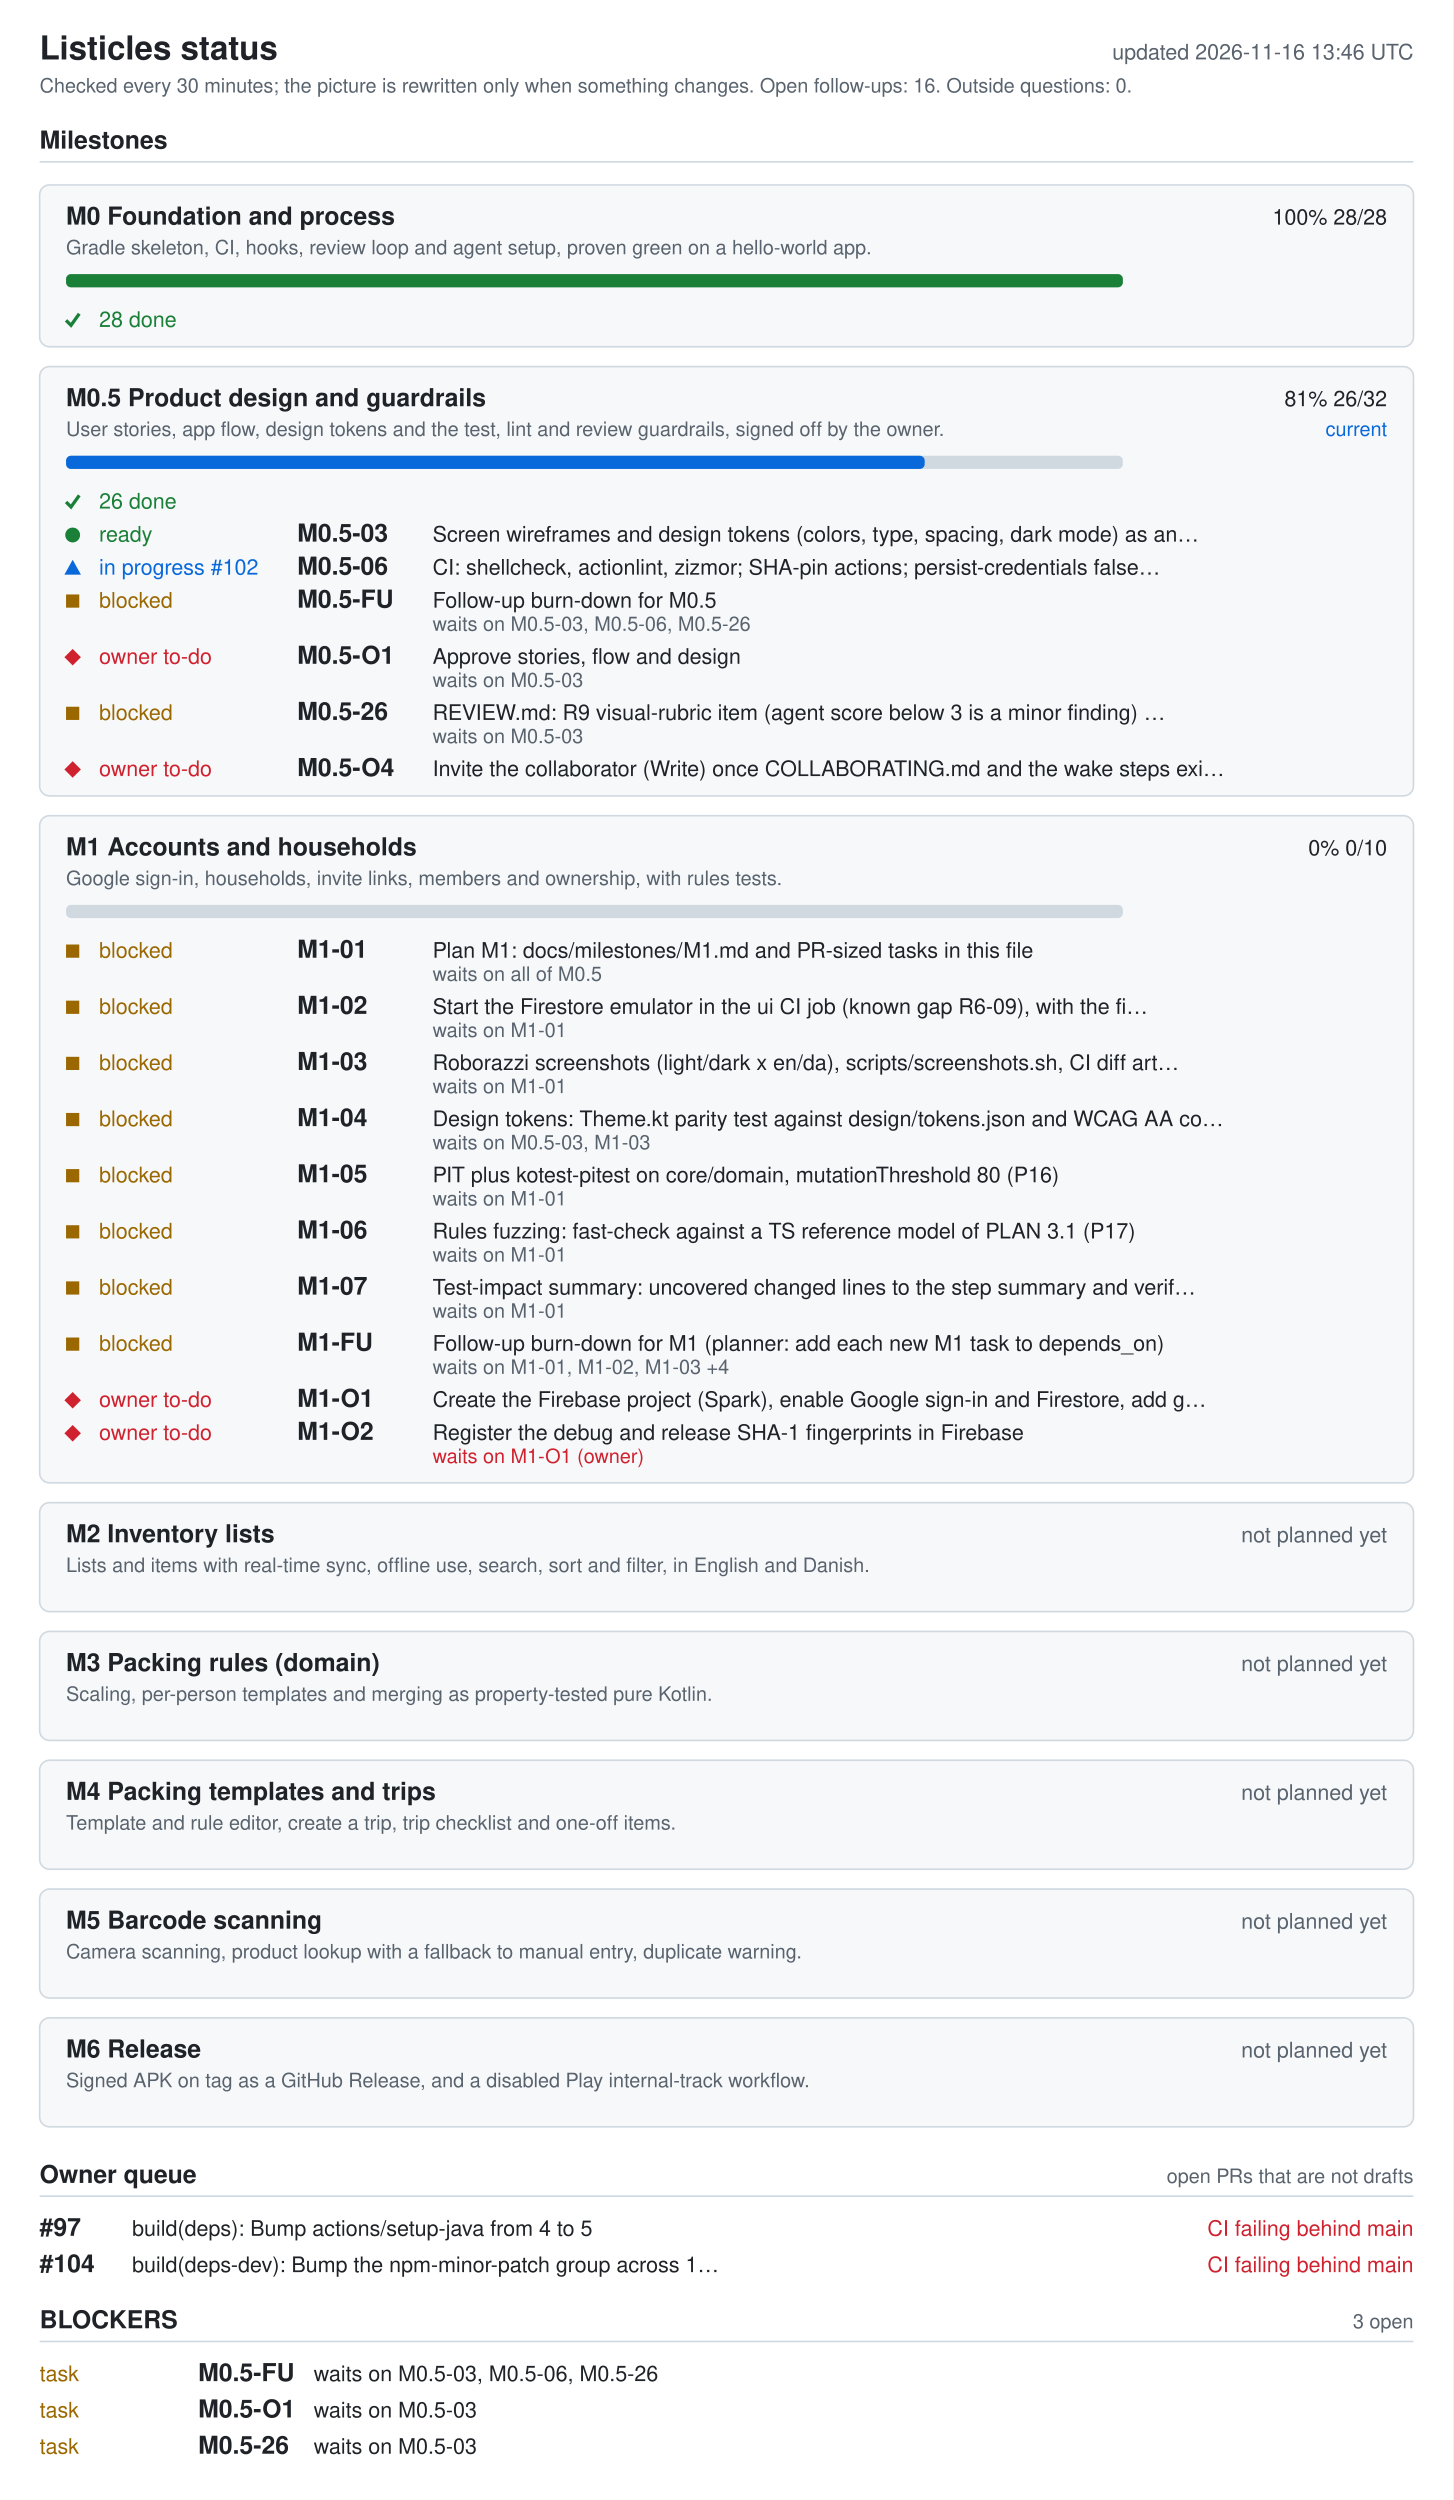
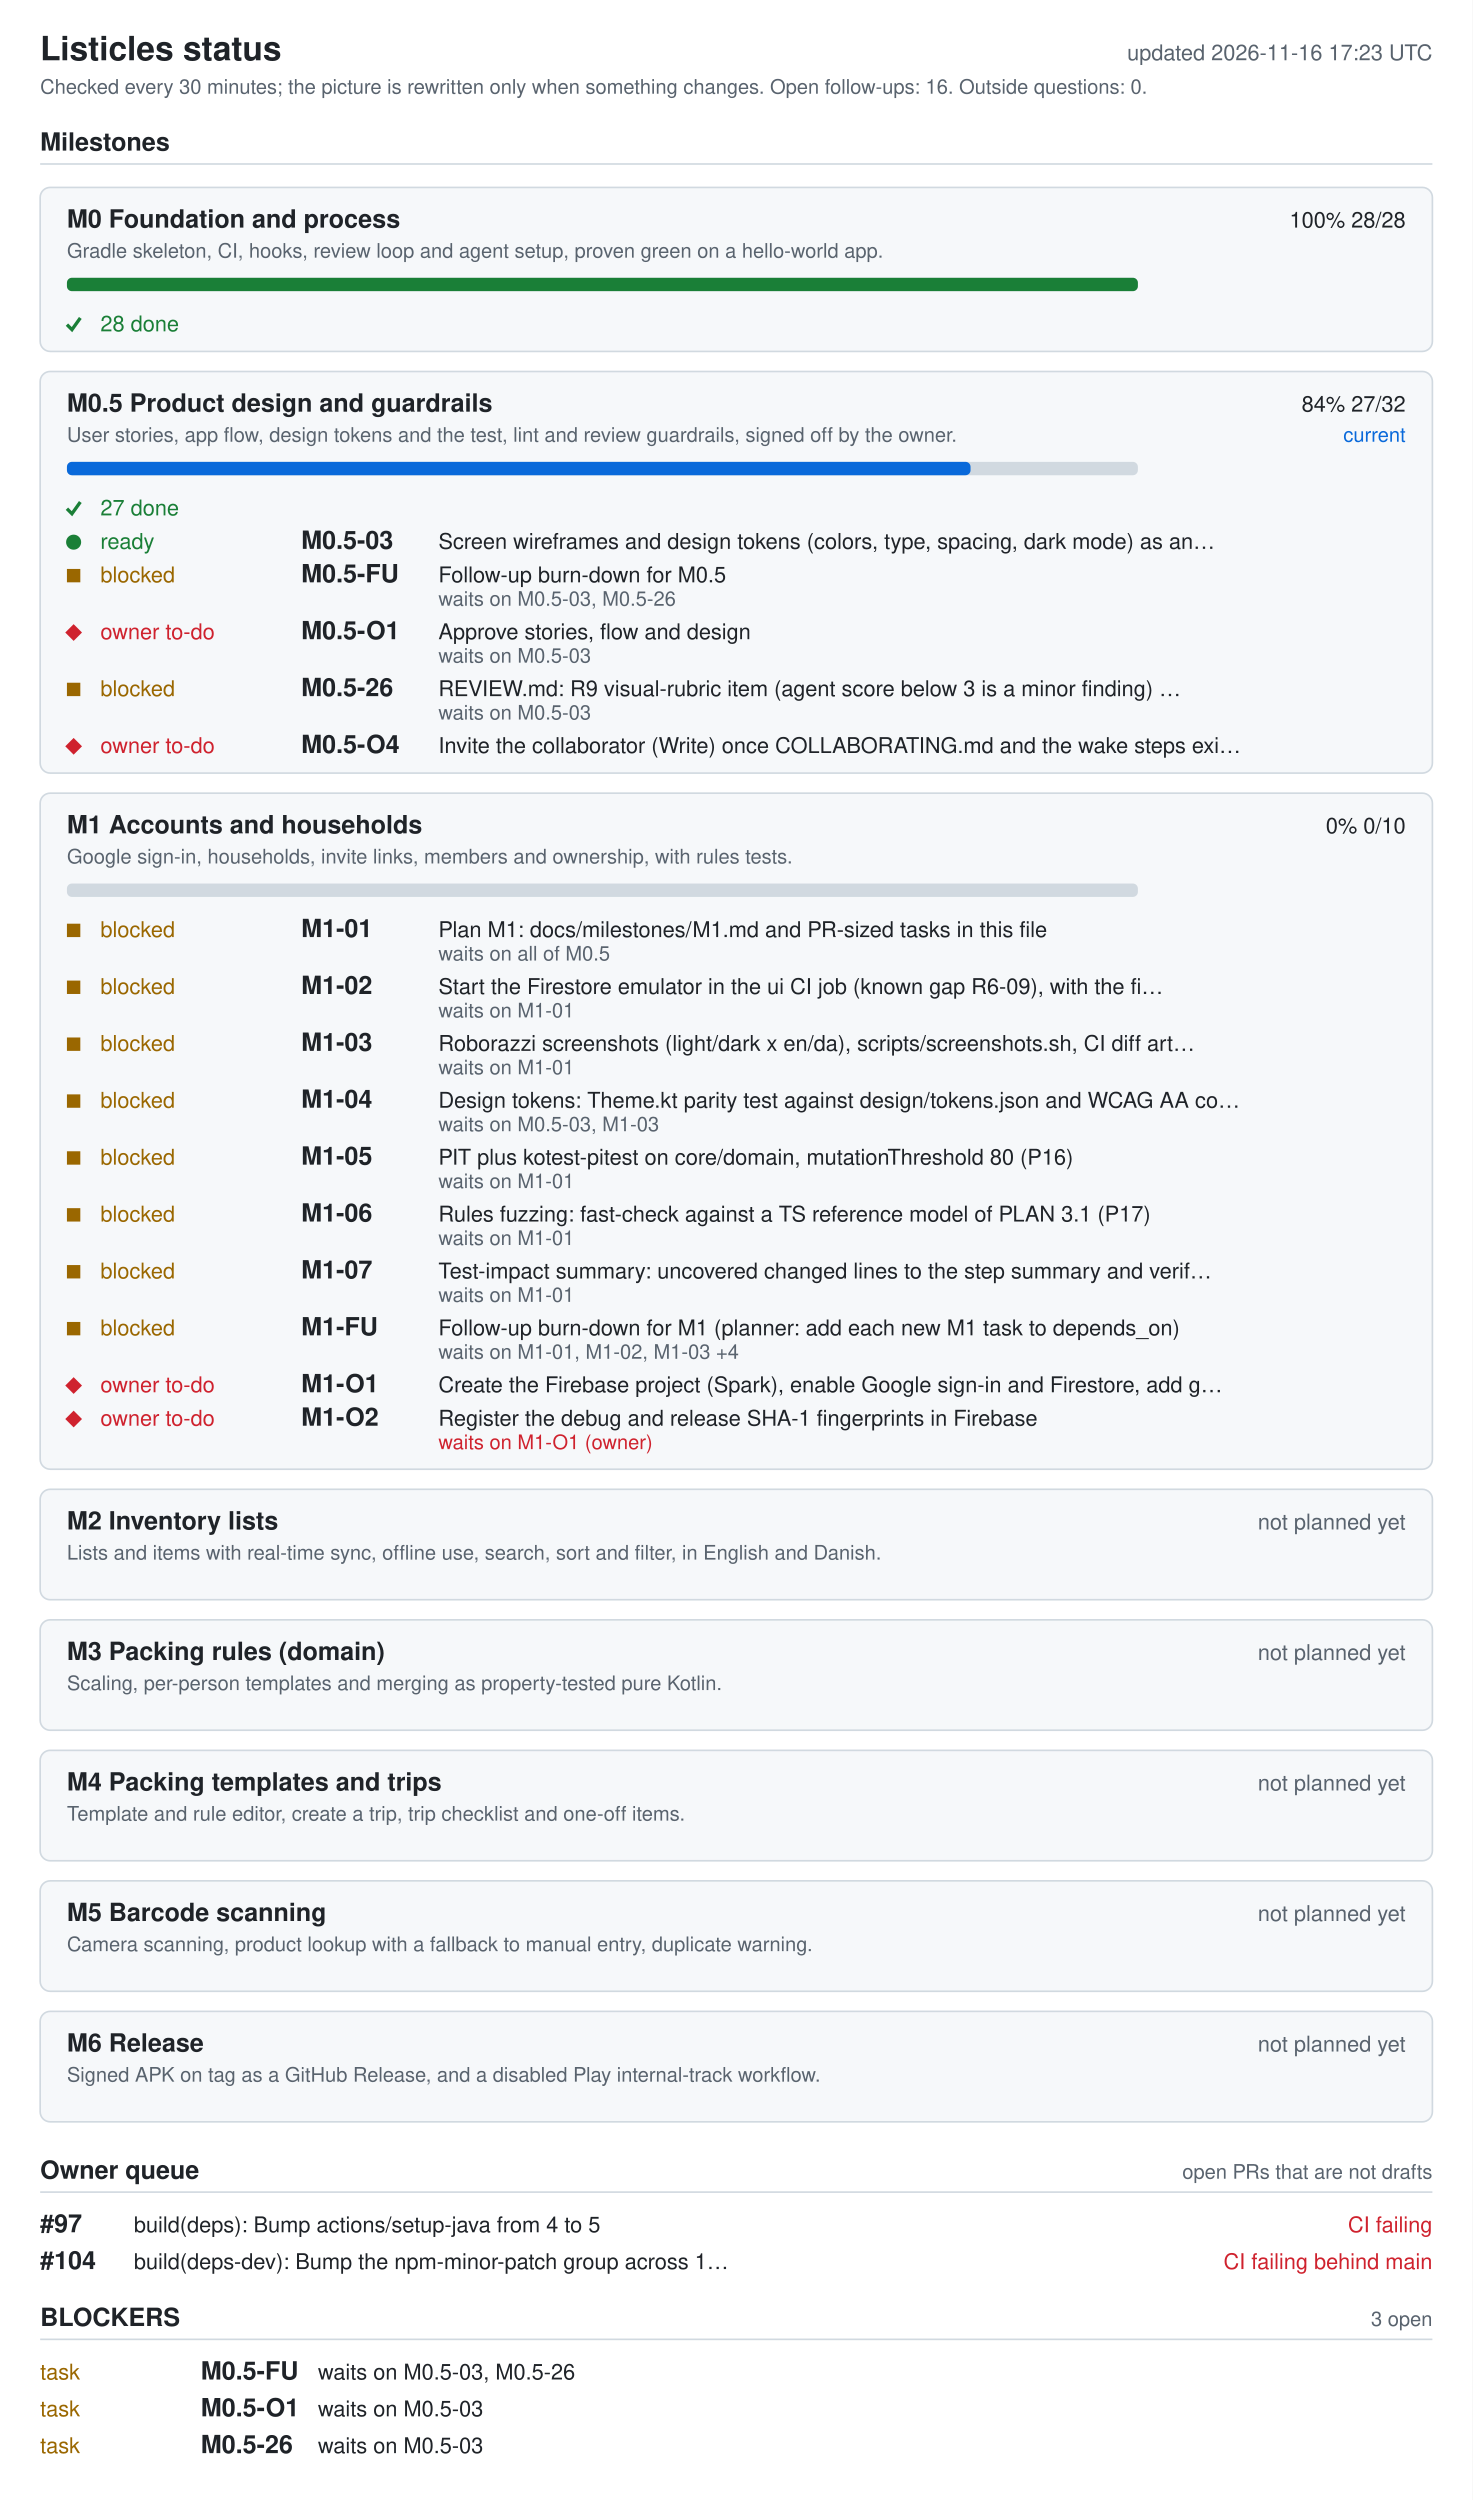
- <svg xmlns="http://www.w3.org/2000/svg" width="880" height="1514" viewBox="0 0 880 1514" role="img" aria-labelledby="ti de">
+ <svg xmlns="http://www.w3.org/2000/svg" width="880" height="1494" viewBox="0 0 880 1494" role="img" aria-labelledby="ti de">
  <style>.bg{fill:#fff}.card{fill:#f6f8fa}rect.card{stroke:#d1d9e0}.tick{stroke:#1a7f37;fill:none;stroke-width:2}.fg{fill:#1f2328}.muted{fill:#59636e}.track{fill:#d1d9e0}.bar{fill:#0969da}.full{fill:#1a7f37}.ok{fill:#1a7f37}.info{fill:#0969da}.warn{fill:#9a6700}.bad{fill:#cf222e}.rule{stroke:#d1d9e0}text{font-family:-apple-system,BlinkMacSystemFont,'Segoe UI',Helvetica,Arial,sans-serif;font-size:13px}.h{font-size:15px;font-weight:600}.t{font-size:20px;font-weight:600}.s{font-size:12px}@media (prefers-color-scheme: dark){.bg{fill:#0d1117}.card{fill:#161b22}rect.card{stroke:#30363d}.tick{stroke:#3fb950}.fg{fill:#e6edf3}.muted{fill:#9198a1}.track{fill:#30363d}.bar{fill:#4493f8}.full{fill:#3fb950}.ok{fill:#3fb950}.info{fill:#4493f8}.warn{fill:#d29922}.bad{fill:#f85149}.rule{stroke:#30363d}}</style>
-   <rect width="880" height="1514" class="bg" />
+   <rect width="880" height="1494" class="bg" />
  <text x="24" y="36" class="fg t">Listicles status</text>
-   <text x="856" y="36" class="muted" text-anchor="end" id="generated">updated 2026-11-16 13:46 UTC</text>
+   <text x="856" y="36" class="muted" text-anchor="end" id="generated">updated 2026-11-16 17:23 UTC</text>
  <text x="24" y="56" class="muted s">Checked every 30 minutes; the picture is rewritten only when something changes. Open follow-ups: 16. Outside questions: 0.</text>
  <text x="24" y="90" class="fg h">Milestones</text>
  <line x1="24" y1="98" x2="856" y2="98" class="rule" />
  <rect x="24" y="112" width="832" height="98" rx="6" class="card" />
  <text x="40" y="136" class="fg h">M0 Foundation and process</text>
  <text x="840" y="136" class="fg" text-anchor="end">100%  28/28</text>
  <text x="40" y="154" class="muted s">Gradle skeleton, CI, hooks, review loop and agent setup, proven green on a hello-world app.</text>
  <rect x="40" y="166" width="640" height="8" rx="3" class="track" />
  <rect x="40" y="166" width="640" height="8" rx="3" class="full" />
  <polyline points="40,194 43,197 48,190" class="tick mk-done" />
  <text x="60" y="198" class="ok">28 done</text>
-   <rect x="24" y="222" width="832" height="260" rx="6" class="card" />
+   <rect x="24" y="222" width="832" height="240" rx="6" class="card" />
  <text x="40" y="246" class="fg h">M0.5 Product design and guardrails</text>
-   <text x="840" y="246" class="fg" text-anchor="end">81%  26/32</text>
+   <text x="840" y="246" class="fg" text-anchor="end">84%  27/32</text>
  <text x="840" y="264" class="info s" text-anchor="end">current</text>
  <text x="40" y="264" class="muted s">User stories, app flow, design tokens and the test, lint and review guardrails, signed off by the owner.</text>
  <rect x="40" y="276" width="640" height="8" rx="3" class="track" />
-   <rect x="40" y="276" width="520" height="8" rx="3" class="bar" />
+   <rect x="40" y="276" width="540" height="8" rx="3" class="bar" />
  <polyline points="40,304 43,307 48,300" class="tick mk-done" />
-   <text x="60" y="308" class="ok">26 done</text>
+   <text x="60" y="308" class="ok">27 done</text>
  <circle cx="44" cy="324" r="4.5" class="ok mk-ready" />
  <text x="60" y="328" class="ok">ready</text>
  <text x="180" y="328" class="fg h">M0.5-03</text>
  <text x="262" y="328" class="fg">Screen wireframes and design tokens (colors, type, spacing, dark mode) as an…</text>
-   <polygon points="39,348 49,348 44,339" class="info mk-progress" />
-   <text x="60" y="348" class="info">in progress #102</text>
-   <text x="180" y="348" class="fg h">M0.5-06</text>
-   <text x="262" y="348" class="fg">CI: shellcheck, actionlint, zizmor; SHA-pin actions; persist-credentials false…</text>
-   <rect x="40" y="360" width="8" height="8" class="warn mk-blocked" />
-   <text x="60" y="368" class="warn">blocked</text>
-   <text x="180" y="368" class="fg h">M0.5-FU</text>
-   <text x="262" y="368" class="fg">Follow-up burn-down for M0.5</text>
-   <text x="262" y="382" class="muted s">waits on M0.5-03, M0.5-06, M0.5-26</text>
-   <polygon points="39,398 44,393 49,398 44,403" class="bad mk-owner" />
-   <text x="60" y="402" class="bad">owner to-do</text>
-   <text x="180" y="402" class="fg h">M0.5-O1</text>
-   <text x="262" y="402" class="fg">Approve stories, flow and design</text>
-   <text x="262" y="416" class="muted s">waits on M0.5-03</text>
-   <rect x="40" y="428" width="8" height="8" class="warn mk-blocked" />
-   <text x="60" y="436" class="warn">blocked</text>
-   <text x="180" y="436" class="fg h">M0.5-26</text>
-   <text x="262" y="436" class="fg">REVIEW.md: R9 visual-rubric item (agent score below 3 is a minor finding) …</text>
-   <text x="262" y="450" class="muted s">waits on M0.5-03</text>
-   <polygon points="39,466 44,461 49,466 44,471" class="bad mk-owner" />
-   <text x="60" y="470" class="bad">owner to-do</text>
-   <text x="180" y="470" class="fg h">M0.5-O4</text>
-   <text x="262" y="470" class="fg">Invite the collaborator (Write) once COLLABORATING.md and the wake steps exi…</text>
-   <rect x="24" y="494" width="832" height="404" rx="6" class="card" />
-   <text x="40" y="518" class="fg h">M1 Accounts and households</text>
-   <text x="840" y="518" class="fg" text-anchor="end">0%  0/10</text>
-   <text x="40" y="536" class="muted s">Google sign-in, households, invite links, members and ownership, with rules tests.</text>
-   <rect x="40" y="548" width="640" height="8" rx="3" class="track" />
-   <rect x="40" y="572" width="8" height="8" class="warn mk-blocked" />
-   <text x="60" y="580" class="warn">blocked</text>
-   <text x="180" y="580" class="fg h">M1-01</text>
-   <text x="262" y="580" class="fg">Plan M1: docs/milestones/M1.md and PR-sized tasks in this file</text>
-   <text x="262" y="594" class="muted s">waits on all of M0.5</text>
-   <rect x="40" y="606" width="8" height="8" class="warn mk-blocked" />
-   <text x="60" y="614" class="warn">blocked</text>
-   <text x="180" y="614" class="fg h">M1-02</text>
-   <text x="262" y="614" class="fg">Start the Firestore emulator in the ui CI job (known gap R6-09), with the fi…</text>
-   <text x="262" y="628" class="muted s">waits on M1-01</text>
-   <rect x="40" y="640" width="8" height="8" class="warn mk-blocked" />
-   <text x="60" y="648" class="warn">blocked</text>
-   <text x="180" y="648" class="fg h">M1-03</text>
-   <text x="262" y="648" class="fg">Roborazzi screenshots (light/dark x en/da), scripts/screenshots.sh, CI diff art…</text>
-   <text x="262" y="662" class="muted s">waits on M1-01</text>
-   <rect x="40" y="674" width="8" height="8" class="warn mk-blocked" />
-   <text x="60" y="682" class="warn">blocked</text>
-   <text x="180" y="682" class="fg h">M1-04</text>
-   <text x="262" y="682" class="fg">Design tokens: Theme.kt parity test against design/tokens.json and WCAG AA co…</text>
-   <text x="262" y="696" class="muted s">waits on M0.5-03, M1-03</text>
-   <rect x="40" y="708" width="8" height="8" class="warn mk-blocked" />
-   <text x="60" y="716" class="warn">blocked</text>
-   <text x="180" y="716" class="fg h">M1-05</text>
-   <text x="262" y="716" class="fg">PIT plus kotest-pitest on core/domain, mutationThreshold 80 (P16)</text>
-   <text x="262" y="730" class="muted s">waits on M1-01</text>
-   <rect x="40" y="742" width="8" height="8" class="warn mk-blocked" />
-   <text x="60" y="750" class="warn">blocked</text>
-   <text x="180" y="750" class="fg h">M1-06</text>
-   <text x="262" y="750" class="fg">Rules fuzzing: fast-check against a TS reference model of PLAN 3.1 (P17)</text>
-   <text x="262" y="764" class="muted s">waits on M1-01</text>
-   <rect x="40" y="776" width="8" height="8" class="warn mk-blocked" />
-   <text x="60" y="784" class="warn">blocked</text>
-   <text x="180" y="784" class="fg h">M1-07</text>
-   <text x="262" y="784" class="fg">Test-impact summary: uncovered changed lines to the step summary and verif…</text>
-   <text x="262" y="798" class="muted s">waits on M1-01</text>
-   <rect x="40" y="810" width="8" height="8" class="warn mk-blocked" />
-   <text x="60" y="818" class="warn">blocked</text>
-   <text x="180" y="818" class="fg h">M1-FU</text>
-   <text x="262" y="818" class="fg">Follow-up burn-down for M1 (planner: add each new M1 task to depends_on)</text>
-   <text x="262" y="832" class="muted s">waits on M1-01, M1-02, M1-03 +4</text>
+   <rect x="40" y="340" width="8" height="8" class="warn mk-blocked" />
+   <text x="60" y="348" class="warn">blocked</text>
+   <text x="180" y="348" class="fg h">M0.5-FU</text>
+   <text x="262" y="348" class="fg">Follow-up burn-down for M0.5</text>
+   <text x="262" y="362" class="muted s">waits on M0.5-03, M0.5-26</text>
+   <polygon points="39,378 44,373 49,378 44,383" class="bad mk-owner" />
+   <text x="60" y="382" class="bad">owner to-do</text>
+   <text x="180" y="382" class="fg h">M0.5-O1</text>
+   <text x="262" y="382" class="fg">Approve stories, flow and design</text>
+   <text x="262" y="396" class="muted s">waits on M0.5-03</text>
+   <rect x="40" y="408" width="8" height="8" class="warn mk-blocked" />
+   <text x="60" y="416" class="warn">blocked</text>
+   <text x="180" y="416" class="fg h">M0.5-26</text>
+   <text x="262" y="416" class="fg">REVIEW.md: R9 visual-rubric item (agent score below 3 is a minor finding) …</text>
+   <text x="262" y="430" class="muted s">waits on M0.5-03</text>
+   <polygon points="39,446 44,441 49,446 44,451" class="bad mk-owner" />
+   <text x="60" y="450" class="bad">owner to-do</text>
+   <text x="180" y="450" class="fg h">M0.5-O4</text>
+   <text x="262" y="450" class="fg">Invite the collaborator (Write) once COLLABORATING.md and the wake steps exi…</text>
+   <rect x="24" y="474" width="832" height="404" rx="6" class="card" />
+   <text x="40" y="498" class="fg h">M1 Accounts and households</text>
+   <text x="840" y="498" class="fg" text-anchor="end">0%  0/10</text>
+   <text x="40" y="516" class="muted s">Google sign-in, households, invite links, members and ownership, with rules tests.</text>
+   <rect x="40" y="528" width="640" height="8" rx="3" class="track" />
+   <rect x="40" y="552" width="8" height="8" class="warn mk-blocked" />
+   <text x="60" y="560" class="warn">blocked</text>
+   <text x="180" y="560" class="fg h">M1-01</text>
+   <text x="262" y="560" class="fg">Plan M1: docs/milestones/M1.md and PR-sized tasks in this file</text>
+   <text x="262" y="574" class="muted s">waits on all of M0.5</text>
+   <rect x="40" y="586" width="8" height="8" class="warn mk-blocked" />
+   <text x="60" y="594" class="warn">blocked</text>
+   <text x="180" y="594" class="fg h">M1-02</text>
+   <text x="262" y="594" class="fg">Start the Firestore emulator in the ui CI job (known gap R6-09), with the fi…</text>
+   <text x="262" y="608" class="muted s">waits on M1-01</text>
+   <rect x="40" y="620" width="8" height="8" class="warn mk-blocked" />
+   <text x="60" y="628" class="warn">blocked</text>
+   <text x="180" y="628" class="fg h">M1-03</text>
+   <text x="262" y="628" class="fg">Roborazzi screenshots (light/dark x en/da), scripts/screenshots.sh, CI diff art…</text>
+   <text x="262" y="642" class="muted s">waits on M1-01</text>
+   <rect x="40" y="654" width="8" height="8" class="warn mk-blocked" />
+   <text x="60" y="662" class="warn">blocked</text>
+   <text x="180" y="662" class="fg h">M1-04</text>
+   <text x="262" y="662" class="fg">Design tokens: Theme.kt parity test against design/tokens.json and WCAG AA co…</text>
+   <text x="262" y="676" class="muted s">waits on M0.5-03, M1-03</text>
+   <rect x="40" y="688" width="8" height="8" class="warn mk-blocked" />
+   <text x="60" y="696" class="warn">blocked</text>
+   <text x="180" y="696" class="fg h">M1-05</text>
+   <text x="262" y="696" class="fg">PIT plus kotest-pitest on core/domain, mutationThreshold 80 (P16)</text>
+   <text x="262" y="710" class="muted s">waits on M1-01</text>
+   <rect x="40" y="722" width="8" height="8" class="warn mk-blocked" />
+   <text x="60" y="730" class="warn">blocked</text>
+   <text x="180" y="730" class="fg h">M1-06</text>
+   <text x="262" y="730" class="fg">Rules fuzzing: fast-check against a TS reference model of PLAN 3.1 (P17)</text>
+   <text x="262" y="744" class="muted s">waits on M1-01</text>
+   <rect x="40" y="756" width="8" height="8" class="warn mk-blocked" />
+   <text x="60" y="764" class="warn">blocked</text>
+   <text x="180" y="764" class="fg h">M1-07</text>
+   <text x="262" y="764" class="fg">Test-impact summary: uncovered changed lines to the step summary and verif…</text>
+   <text x="262" y="778" class="muted s">waits on M1-01</text>
+   <rect x="40" y="790" width="8" height="8" class="warn mk-blocked" />
+   <text x="60" y="798" class="warn">blocked</text>
+   <text x="180" y="798" class="fg h">M1-FU</text>
+   <text x="262" y="798" class="fg">Follow-up burn-down for M1 (planner: add each new M1 task to depends_on)</text>
+   <text x="262" y="812" class="muted s">waits on M1-01, M1-02, M1-03 +4</text>
+   <polygon points="39,828 44,823 49,828 44,833" class="bad mk-owner" />
+   <text x="60" y="832" class="bad">owner to-do</text>
+   <text x="180" y="832" class="fg h">M1-O1</text>
+   <text x="262" y="832" class="fg">Create the Firebase project (Spark), enable Google sign-in and Firestore, add g…</text>
  <polygon points="39,848 44,843 49,848 44,853" class="bad mk-owner" />
  <text x="60" y="852" class="bad">owner to-do</text>
-   <text x="180" y="852" class="fg h">M1-O1</text>
-   <text x="262" y="852" class="fg">Create the Firebase project (Spark), enable Google sign-in and Firestore, add g…</text>
-   <polygon points="39,868 44,863 49,868 44,873" class="bad mk-owner" />
-   <text x="60" y="872" class="bad">owner to-do</text>
-   <text x="180" y="872" class="fg h">M1-O2</text>
-   <text x="262" y="872" class="fg">Register the debug and release SHA-1 fingerprints in Firebase</text>
-   <text x="262" y="886" class="bad s">waits on M1-O1 (owner)</text>
-   <rect x="24" y="910" width="832" height="66" rx="6" class="card" />
-   <text x="40" y="934" class="fg h">M2 Inventory lists</text>
-   <text x="840" y="934" class="muted" text-anchor="end">not planned yet</text>
-   <text x="40" y="952" class="muted s">Lists and items with real-time sync, offline use, search, sort and filter, in English and Danish.</text>
-   <rect x="24" y="988" width="832" height="66" rx="6" class="card" />
-   <text x="40" y="1012" class="fg h">M3 Packing rules (domain)</text>
-   <text x="840" y="1012" class="muted" text-anchor="end">not planned yet</text>
-   <text x="40" y="1030" class="muted s">Scaling, per-person templates and merging as property-tested pure Kotlin.</text>
-   <rect x="24" y="1066" width="832" height="66" rx="6" class="card" />
-   <text x="40" y="1090" class="fg h">M4 Packing templates and trips</text>
-   <text x="840" y="1090" class="muted" text-anchor="end">not planned yet</text>
-   <text x="40" y="1108" class="muted s">Template and rule editor, create a trip, trip checklist and one-off items.</text>
-   <rect x="24" y="1144" width="832" height="66" rx="6" class="card" />
-   <text x="40" y="1168" class="fg h">M5 Barcode scanning</text>
-   <text x="840" y="1168" class="muted" text-anchor="end">not planned yet</text>
-   <text x="40" y="1186" class="muted s">Camera scanning, product lookup with a fallback to manual entry, duplicate warning.</text>
-   <rect x="24" y="1222" width="832" height="66" rx="6" class="card" />
-   <text x="40" y="1246" class="fg h">M6 Release</text>
-   <text x="840" y="1246" class="muted" text-anchor="end">not planned yet</text>
-   <text x="40" y="1264" class="muted s">Signed APK on tag as a GitHub Release, and a disabled Play internal-track workflow.</text>
-   <text x="24" y="1322" class="fg h">Owner queue</text>
-   <text x="856" y="1322" class="muted s" text-anchor="end">open PRs that are not drafts</text>
-   <line x1="24" y1="1330" x2="856" y2="1330" class="rule" />
-   <text x="24" y="1354" class="fg h">#97</text>
-   <text x="80" y="1354" class="fg">build(deps): Bump actions/setup-java from 4 to 5</text>
-   <text x="856" y="1354" class="bad" text-anchor="end">CI failing  behind main</text>
-   <text x="24" y="1376" class="fg h">#104</text>
-   <text x="80" y="1376" class="fg">build(deps-dev): Bump the npm-minor-patch group across 1…</text>
-   <text x="856" y="1376" class="bad" text-anchor="end">CI failing  behind main</text>
-   <text x="24" y="1410" class="fg h">BLOCKERS</text>
-   <text x="856" y="1410" class="muted s" text-anchor="end">3 open</text>
-   <line x1="24" y1="1418" x2="856" y2="1418" class="rule" />
-   <text x="24" y="1442" class="warn">task</text>
-   <text x="120" y="1442" class="fg h">M0.5-FU</text>
-   <text x="190" y="1442" class="fg">waits on M0.5-03, M0.5-06, M0.5-26</text>
-   <text x="24" y="1464" class="warn">task</text>
-   <text x="120" y="1464" class="fg h">M0.5-O1</text>
-   <text x="190" y="1464" class="fg">waits on M0.5-03</text>
-   <text x="24" y="1486" class="warn">task</text>
-   <text x="120" y="1486" class="fg h">M0.5-26</text>
-   <text x="190" y="1486" class="fg">waits on M0.5-03</text>
+   <text x="180" y="852" class="fg h">M1-O2</text>
+   <text x="262" y="852" class="fg">Register the debug and release SHA-1 fingerprints in Firebase</text>
+   <text x="262" y="866" class="bad s">waits on M1-O1 (owner)</text>
+   <rect x="24" y="890" width="832" height="66" rx="6" class="card" />
+   <text x="40" y="914" class="fg h">M2 Inventory lists</text>
+   <text x="840" y="914" class="muted" text-anchor="end">not planned yet</text>
+   <text x="40" y="932" class="muted s">Lists and items with real-time sync, offline use, search, sort and filter, in English and Danish.</text>
+   <rect x="24" y="968" width="832" height="66" rx="6" class="card" />
+   <text x="40" y="992" class="fg h">M3 Packing rules (domain)</text>
+   <text x="840" y="992" class="muted" text-anchor="end">not planned yet</text>
+   <text x="40" y="1010" class="muted s">Scaling, per-person templates and merging as property-tested pure Kotlin.</text>
+   <rect x="24" y="1046" width="832" height="66" rx="6" class="card" />
+   <text x="40" y="1070" class="fg h">M4 Packing templates and trips</text>
+   <text x="840" y="1070" class="muted" text-anchor="end">not planned yet</text>
+   <text x="40" y="1088" class="muted s">Template and rule editor, create a trip, trip checklist and one-off items.</text>
+   <rect x="24" y="1124" width="832" height="66" rx="6" class="card" />
+   <text x="40" y="1148" class="fg h">M5 Barcode scanning</text>
+   <text x="840" y="1148" class="muted" text-anchor="end">not planned yet</text>
+   <text x="40" y="1166" class="muted s">Camera scanning, product lookup with a fallback to manual entry, duplicate warning.</text>
+   <rect x="24" y="1202" width="832" height="66" rx="6" class="card" />
+   <text x="40" y="1226" class="fg h">M6 Release</text>
+   <text x="840" y="1226" class="muted" text-anchor="end">not planned yet</text>
+   <text x="40" y="1244" class="muted s">Signed APK on tag as a GitHub Release, and a disabled Play internal-track workflow.</text>
+   <text x="24" y="1302" class="fg h">Owner queue</text>
+   <text x="856" y="1302" class="muted s" text-anchor="end">open PRs that are not drafts</text>
+   <line x1="24" y1="1310" x2="856" y2="1310" class="rule" />
+   <text x="24" y="1334" class="fg h">#97</text>
+   <text x="80" y="1334" class="fg">build(deps): Bump actions/setup-java from 4 to 5</text>
+   <text x="856" y="1334" class="bad" text-anchor="end">CI failing</text>
+   <text x="24" y="1356" class="fg h">#104</text>
+   <text x="80" y="1356" class="fg">build(deps-dev): Bump the npm-minor-patch group across 1…</text>
+   <text x="856" y="1356" class="bad" text-anchor="end">CI failing  behind main</text>
+   <text x="24" y="1390" class="fg h">BLOCKERS</text>
+   <text x="856" y="1390" class="muted s" text-anchor="end">3 open</text>
+   <line x1="24" y1="1398" x2="856" y2="1398" class="rule" />
+   <text x="24" y="1422" class="warn">task</text>
+   <text x="120" y="1422" class="fg h">M0.5-FU</text>
+   <text x="190" y="1422" class="fg">waits on M0.5-03, M0.5-26</text>
+   <text x="24" y="1444" class="warn">task</text>
+   <text x="120" y="1444" class="fg h">M0.5-O1</text>
+   <text x="190" y="1444" class="fg">waits on M0.5-03</text>
+   <text x="24" y="1466" class="warn">task</text>
+   <text x="120" y="1466" class="fg h">M0.5-26</text>
+   <text x="190" y="1466" class="fg">waits on M0.5-03</text>
</svg>
